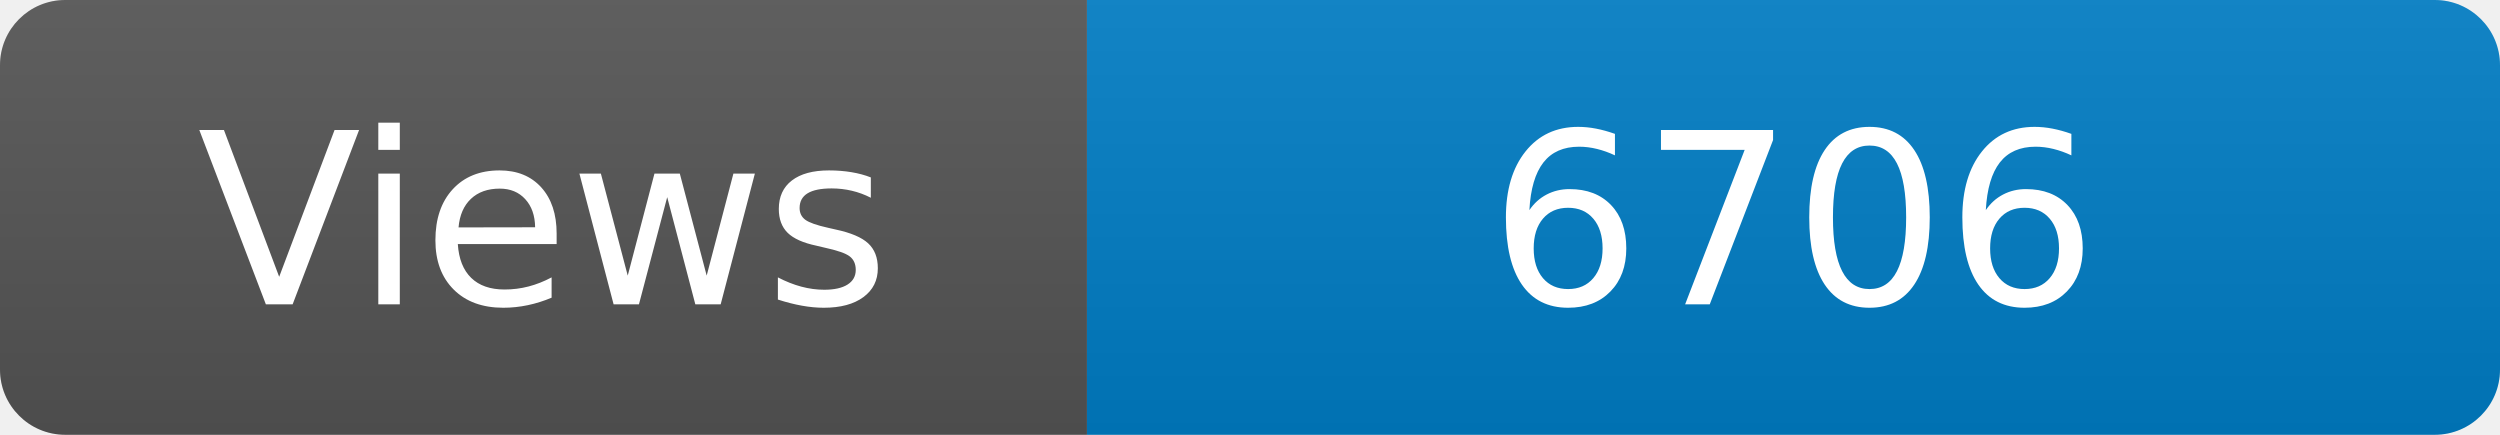
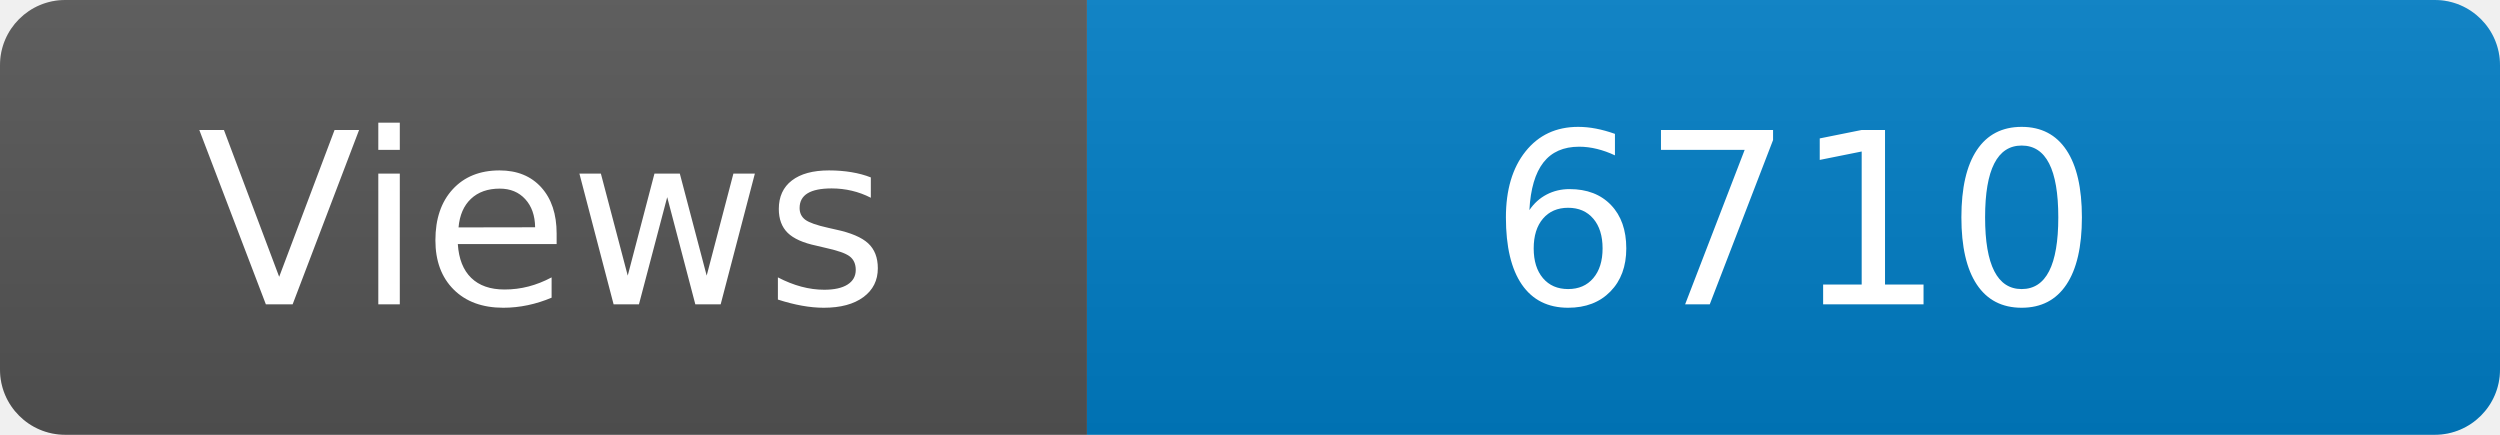
<svg xmlns="http://www.w3.org/2000/svg" width="115" height="20" role="img" aria-label="Maintained?: yes">
  <linearGradient id="s" x2="0" y2="100%">
    <stop offset="0" stop-color="#bbb" stop-opacity=".1" />
    <stop offset="1" stop-opacity=".1" />
  </linearGradient>
  <clipPath id="r">
    <rect width="115" height="20" rx="3" fill="#fff" />
  </clipPath>
  <g clip-path="url(#r)">
    <rect width="50" height="20" fill="#555" />
    <rect x="50" width="160" height="20" fill="#007ec6" />
    <rect width="115" height="20" fill="url(#s)" />
  </g>
  <g fill="#fff" text-anchor="middle" font-family="Verdana,Geneva,DejaVu Sans,sans-serif" font-size="110">
    <text x="250" y="140" transform="scale(.1)" fill="#fff">Views</text>
-     <text x="825" y="140" transform="scale(.1)" fill="#fff">6706</text>
+     <text x="825" y="140" transform="scale(.1)" fill="#fff">6710</text>
  </g>
</svg>
